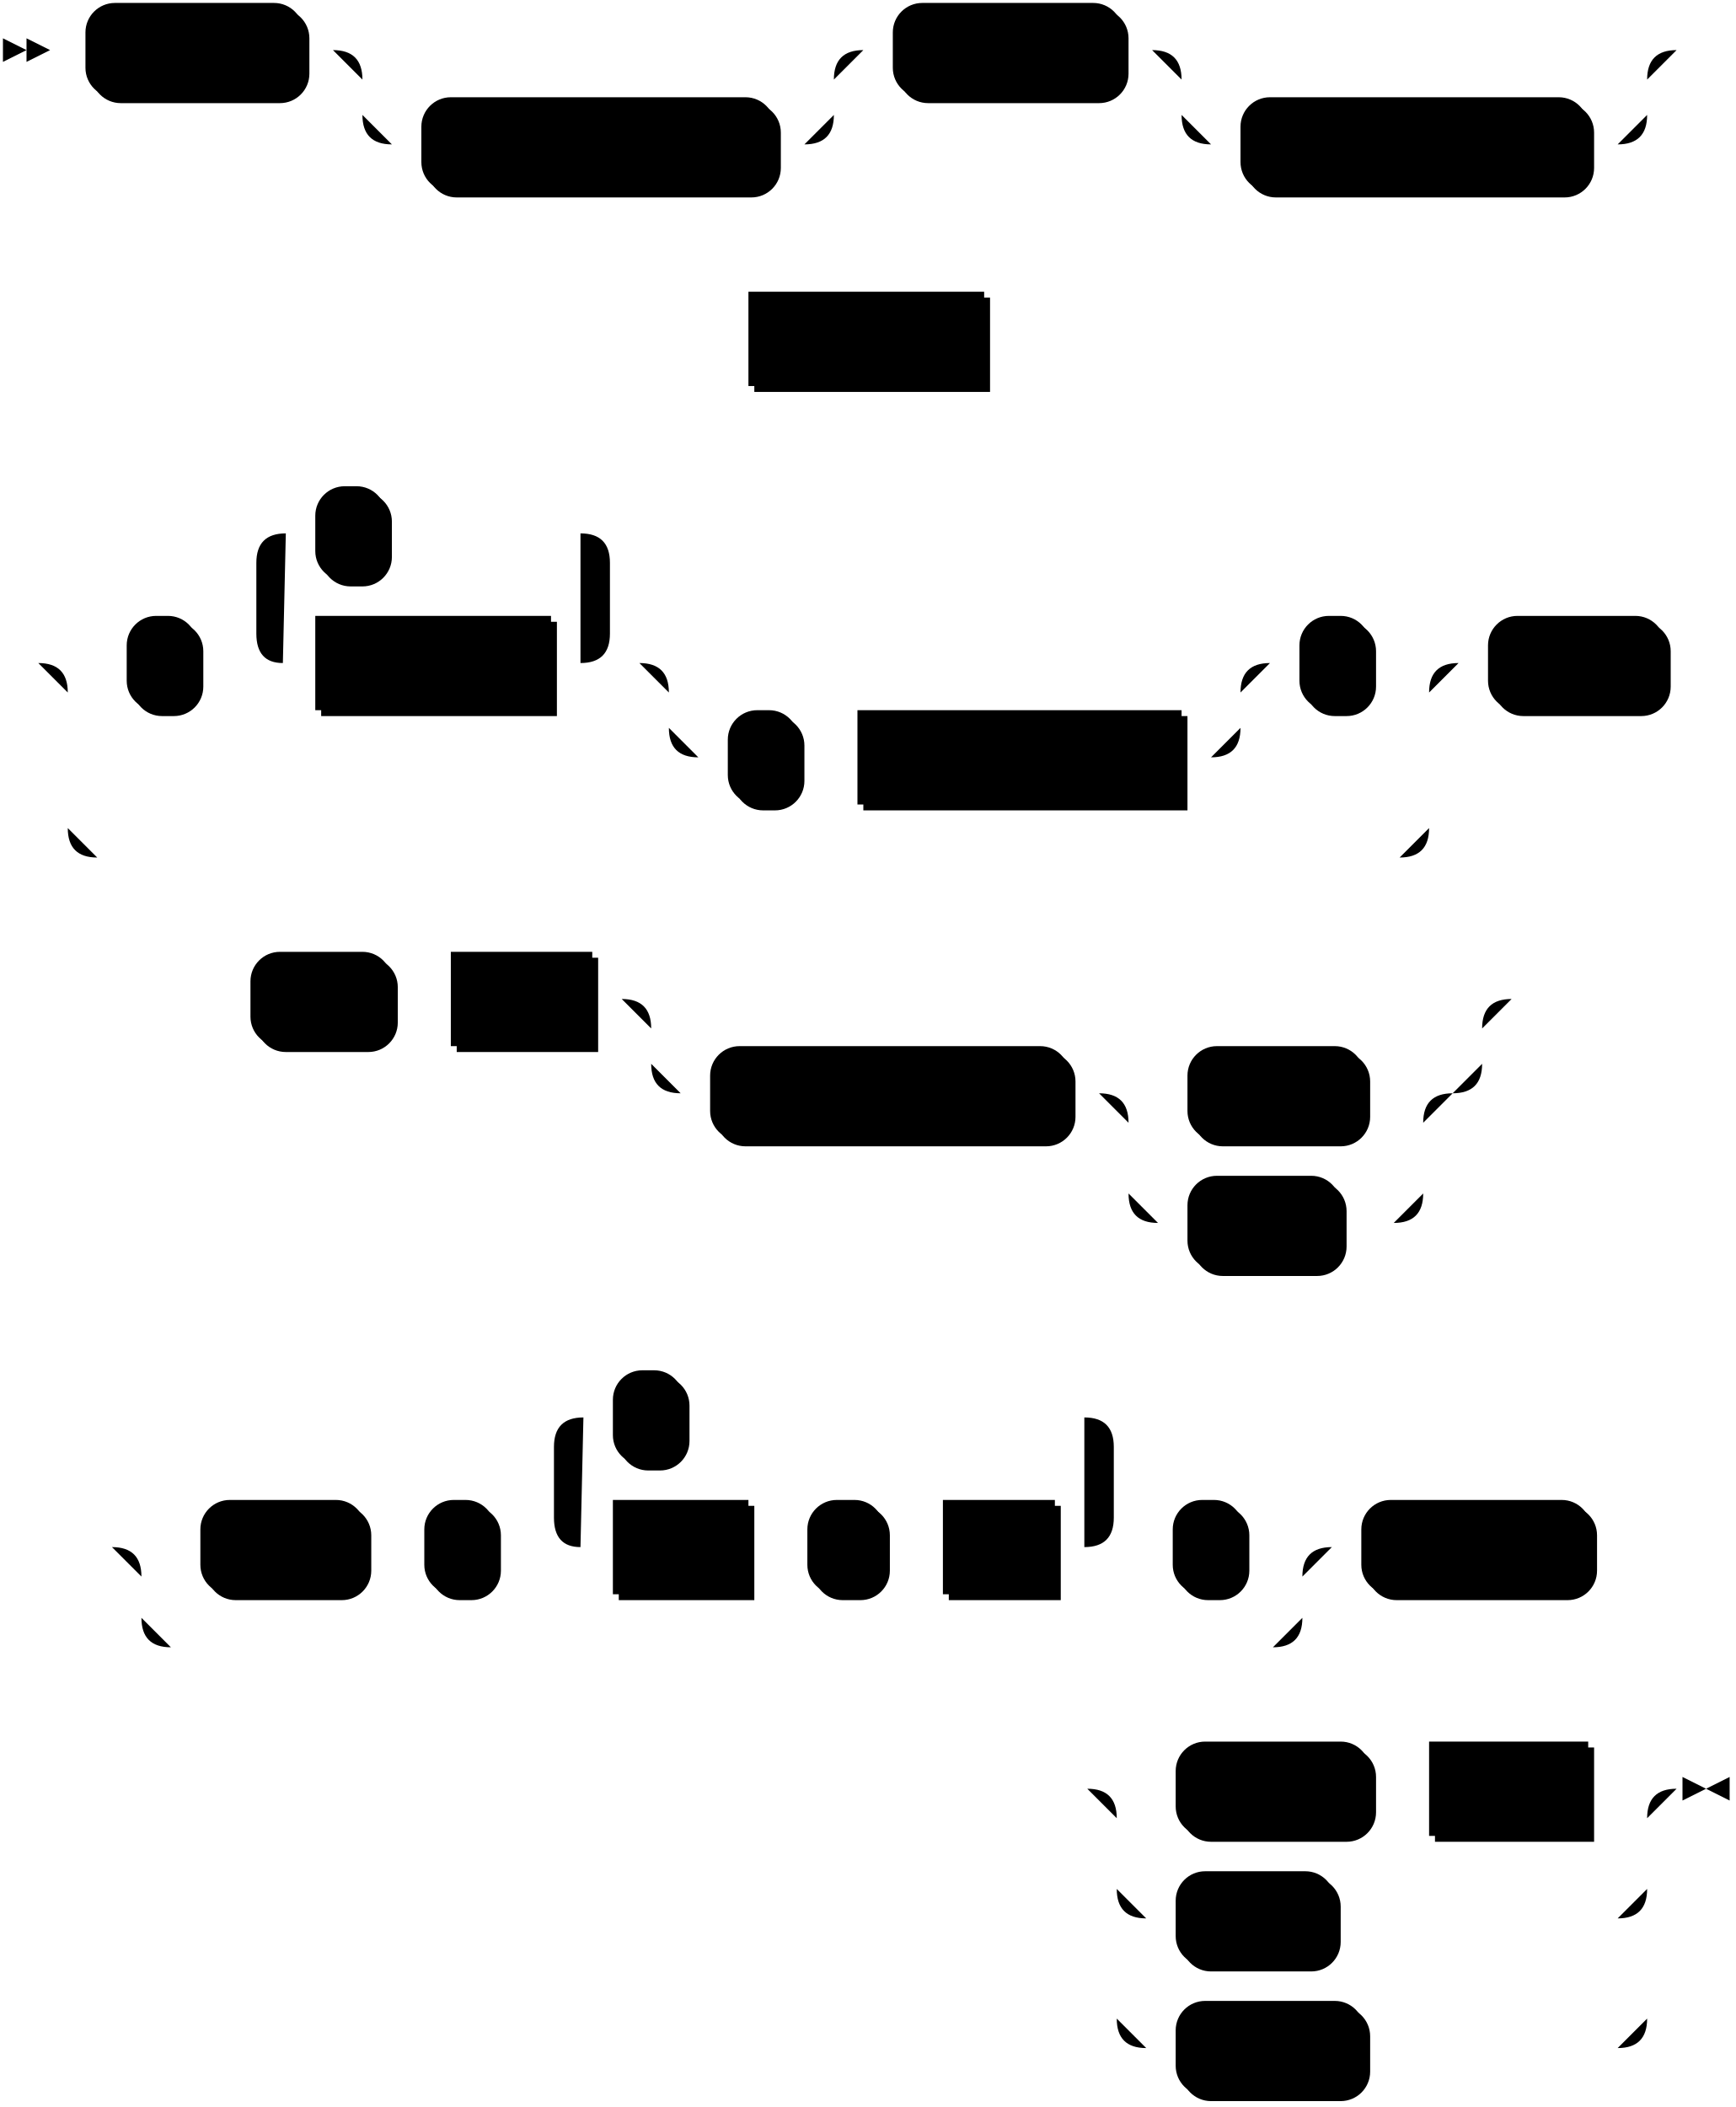
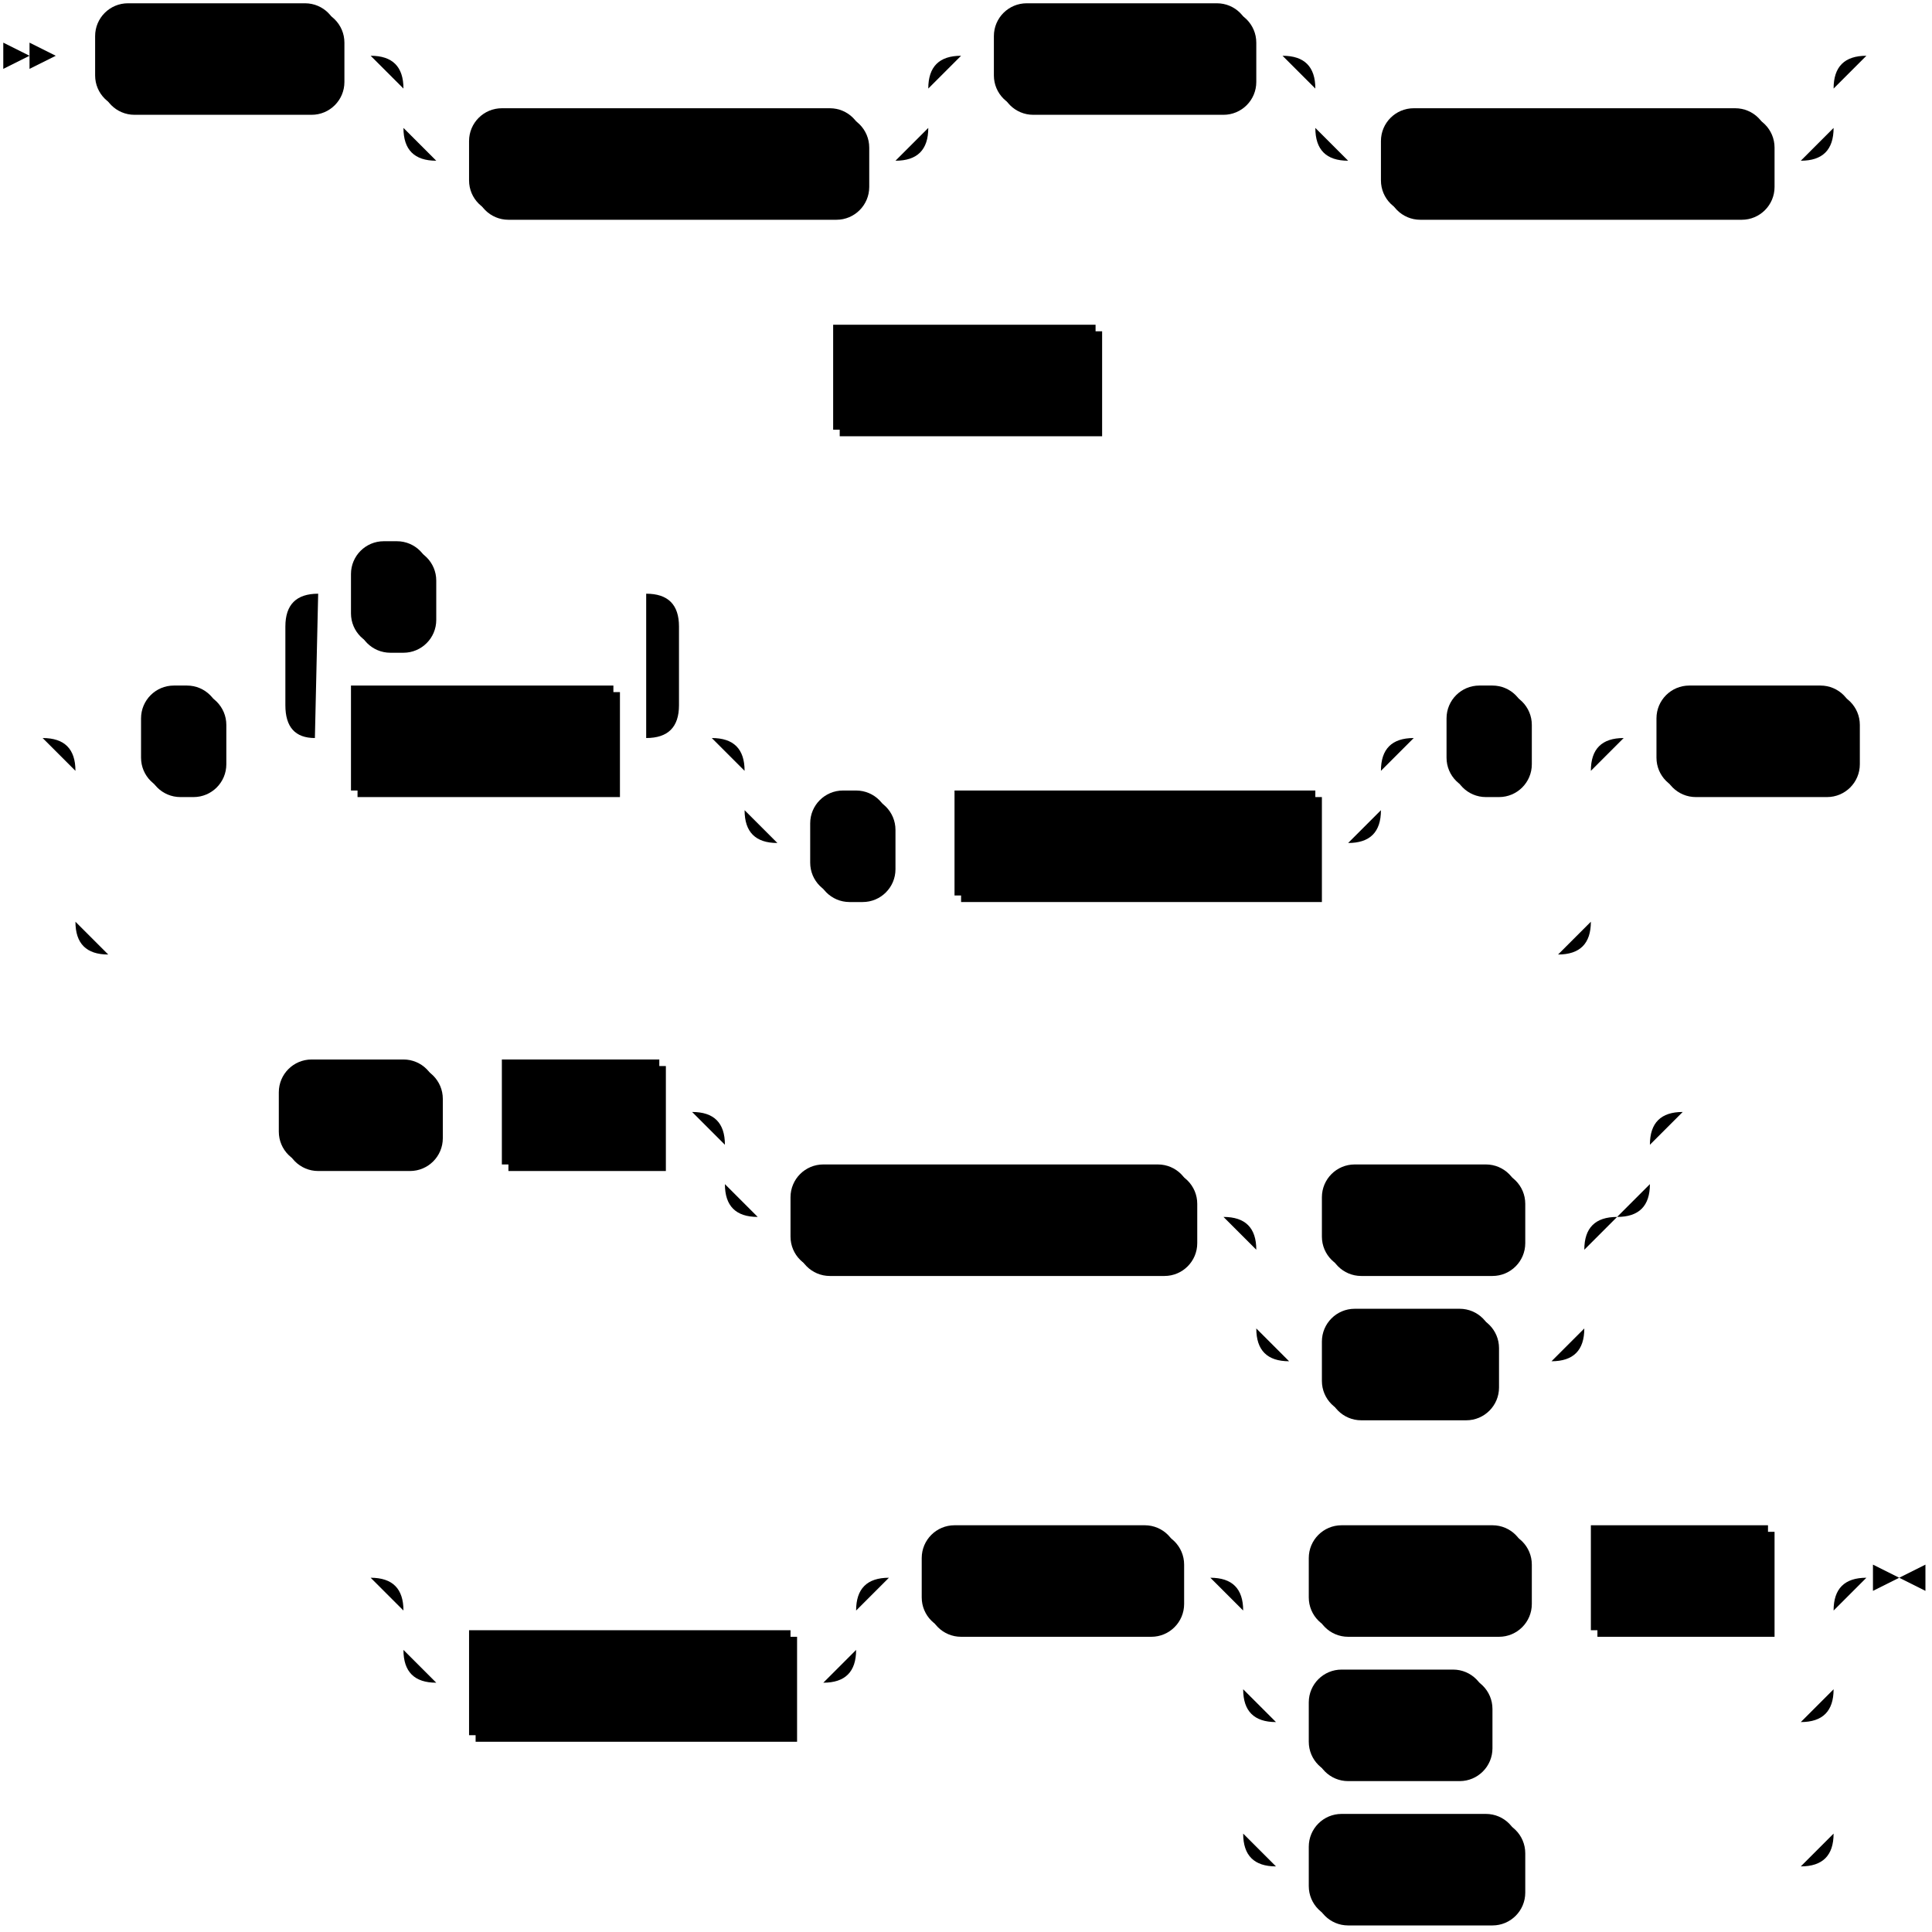
- <svg xmlns="http://www.w3.org/2000/svg" width="589" height="715">
+ <svg xmlns="http://www.w3.org/2000/svg" width="589" height="589">
  <polygon points="9 17 1 13 1 21" />
  <polygon points="17 17 9 13 9 21" />
  <rect x="31" y="3" width="74" height="32" rx="10" />
  <rect x="29" y="1" width="74" height="32" class="terminal" rx="10" />
  <text class="terminal" x="39" y="21">CREATE</text>
  <rect x="145" y="35" width="120" height="32" rx="10" />
  <rect x="143" y="33" width="120" height="32" class="terminal" rx="10" />
  <text class="terminal" x="153" y="53">MATERIALIZED</text>
  <rect x="305" y="3" width="78" height="32" rx="10" />
  <rect x="303" y="1" width="78" height="32" class="terminal" rx="10" />
  <text class="terminal" x="313" y="21">SOURCE</text>
  <rect x="423" y="35" width="118" height="32" rx="10" />
  <rect x="421" y="33" width="118" height="32" class="terminal" rx="10" />
  <text class="terminal" x="431" y="53">IF NOT EXISTS</text>
  <rect x="256" y="101" width="80" height="32" />
  <rect x="254" y="99" width="80" height="32" class="nonterminal" />
  <text class="nonterminal" x="264" y="119">src_name</text>
  <rect x="45" y="211" width="24" height="32" rx="10" />
  <rect x="43" y="209" width="24" height="32" class="terminal" rx="10" />
  <text class="terminal" x="53" y="229">(</text>
  <rect x="109" y="211" width="80" height="32" />
  <rect x="107" y="209" width="80" height="32" class="nonterminal" />
  <text class="nonterminal" x="117" y="229">col_name</text>
  <rect x="109" y="167" width="24" height="32" rx="10" />
  <rect x="107" y="165" width="24" height="32" class="terminal" rx="10" />
  <text class="terminal" x="117" y="185">,</text>
  <rect x="249" y="243" width="24" height="32" rx="10" />
  <rect x="247" y="241" width="24" height="32" class="terminal" rx="10" />
  <text class="terminal" x="257" y="261">,</text>
  <rect x="293" y="243" width="110" height="32" />
  <rect x="291" y="241" width="110" height="32" class="nonterminal" />
  <text class="nonterminal" x="301" y="261">key_constraint</text>
  <rect x="443" y="211" width="24" height="32" rx="10" />
  <rect x="441" y="209" width="24" height="32" class="terminal" rx="10" />
  <text class="terminal" x="451" y="229">)</text>
  <rect x="507" y="211" width="60" height="32" rx="10" />
  <rect x="505" y="209" width="60" height="32" class="terminal" rx="10" />
  <text class="terminal" x="515" y="229">FROM</text>
  <rect x="87" y="325" width="48" height="32" rx="10" />
  <rect x="85" y="323" width="48" height="32" class="terminal" rx="10" />
  <text class="terminal" x="95" y="343">FILE</text>
  <rect x="155" y="325" width="48" height="32" />
  <rect x="153" y="323" width="48" height="32" class="nonterminal" />
  <text class="nonterminal" x="163" y="343">path</text>
  <rect x="243" y="357" width="122" height="32" rx="10" />
  <rect x="241" y="355" width="122" height="32" class="terminal" rx="10" />
  <text class="terminal" x="251" y="375">COMPRESSION</text>
  <rect x="405" y="357" width="60" height="32" rx="10" />
  <rect x="403" y="355" width="60" height="32" class="terminal" rx="10" />
  <text class="terminal" x="413" y="375">NONE</text>
  <rect x="405" y="401" width="52" height="32" rx="10" />
  <rect x="403" y="399" width="52" height="32" class="terminal" rx="10" />
  <text class="terminal" x="413" y="419">GZIP</text>
-   <rect x="70" y="511" width="56" height="32" rx="10" />
-   <rect x="68" y="509" width="56" height="32" class="terminal" rx="10" />
-   <text class="terminal" x="78" y="529">WITH</text>
-   <rect x="146" y="511" width="24" height="32" rx="10" />
-   <rect x="144" y="509" width="24" height="32" class="terminal" rx="10" />
-   <text class="terminal" x="154" y="529">(</text>
-   <rect x="210" y="511" width="46" height="32" />
-   <rect x="208" y="509" width="46" height="32" class="nonterminal" />
-   <text class="nonterminal" x="218" y="529">field</text>
-   <rect x="276" y="511" width="26" height="32" rx="10" />
-   <rect x="274" y="509" width="26" height="32" class="terminal" rx="10" />
-   <text class="terminal" x="284" y="529">=</text>
-   <rect x="322" y="511" width="38" height="32" />
-   <rect x="320" y="509" width="38" height="32" class="nonterminal" />
-   <text class="nonterminal" x="330" y="529">val</text>
-   <rect x="210" y="467" width="24" height="32" rx="10" />
-   <rect x="208" y="465" width="24" height="32" class="terminal" rx="10" />
-   <text class="terminal" x="218" y="485">,</text>
-   <rect x="400" y="511" width="24" height="32" rx="10" />
-   <rect x="398" y="509" width="24" height="32" class="terminal" rx="10" />
-   <text class="terminal" x="408" y="529">)</text>
-   <rect x="464" y="511" width="78" height="32" rx="10" />
-   <rect x="462" y="509" width="78" height="32" class="terminal" rx="10" />
-   <text class="terminal" x="472" y="529">FORMAT</text>
-   <rect x="401" y="593" width="66" height="32" rx="10" />
-   <rect x="399" y="591" width="66" height="32" class="terminal" rx="10" />
-   <text class="terminal" x="409" y="611">REGEX</text>
-   <rect x="487" y="593" width="54" height="32" />
-   <rect x="485" y="591" width="54" height="32" class="nonterminal" />
-   <text class="nonterminal" x="495" y="611">regex</text>
-   <rect x="401" y="637" width="54" height="32" rx="10" />
-   <rect x="399" y="635" width="54" height="32" class="terminal" rx="10" />
-   <text class="terminal" x="409" y="655">TEXT</text>
-   <rect x="401" y="681" width="64" height="32" rx="10" />
-   <rect x="399" y="679" width="64" height="32" class="terminal" rx="10" />
-   <text class="terminal" x="409" y="699">BYTES</text>
-   <path class="line" d="m17 17 h2 m0 0 h10 m74 0 h10 m20 0 h10 m0 0 h130 m-160 0 h20 m140 0 h20 m-180 0 q10 0 10 10 m160 0 q0 -10 10 -10 m-170 10 v12 m160 0 v-12 m-160 12 q0 10 10 10 m140 0 q10 0 10 -10 m-150 10 h10 m120 0 h10 m20 -32 h10 m78 0 h10 m20 0 h10 m0 0 h128 m-158 0 h20 m138 0 h20 m-178 0 q10 0 10 10 m158 0 q0 -10 10 -10 m-168 10 v12 m158 0 v-12 m-158 12 q0 10 10 10 m138 0 q10 0 10 -10 m-148 10 h10 m118 0 h10 m22 -32 l2 0 m2 0 l2 0 m2 0 l2 0 m-349 98 l2 0 m2 0 l2 0 m2 0 l2 0 m2 0 h10 m80 0 h10 m2 0 l2 0 m2 0 l2 0 m2 0 l2 0 m-355 110 l2 0 m2 0 l2 0 m2 0 l2 0 m22 0 h10 m24 0 h10 m20 0 h10 m80 0 h10 m-120 0 l20 0 m-1 0 q-9 0 -9 -10 l0 -24 q0 -10 10 -10 m100 44 l20 0 m-20 0 q10 0 10 -10 l0 -24 q0 -10 -10 -10 m-100 0 h10 m24 0 h10 m0 0 h56 m40 44 h10 m0 0 h164 m-194 0 h20 m174 0 h20 m-214 0 q10 0 10 10 m194 0 q0 -10 10 -10 m-204 10 v12 m194 0 v-12 m-194 12 q0 10 10 10 m174 0 q10 0 10 -10 m-184 10 h10 m24 0 h10 m0 0 h10 m110 0 h10 m20 -32 h10 m24 0 h10 m-462 0 h20 m442 0 h20 m-482 0 q10 0 10 10 m462 0 q0 -10 10 -10 m-472 10 v46 m462 0 v-46 m-462 46 q0 10 10 10 m442 0 q10 0 10 -10 m-452 10 h10 m0 0 h432 m20 -66 h10 m60 0 h10 m2 0 l2 0 m2 0 l2 0 m2 0 l2 0 m-524 114 l2 0 m2 0 l2 0 m2 0 l2 0 m2 0 h10 m48 0 h10 m0 0 h10 m48 0 h10 m20 0 h10 m0 0 h252 m-282 0 h20 m262 0 h20 m-302 0 q10 0 10 10 m282 0 q0 -10 10 -10 m-292 10 v12 m282 0 v-12 m-282 12 q0 10 10 10 m262 0 q10 0 10 -10 m-272 10 h10 m122 0 h10 m20 0 h10 m60 0 h10 m-100 0 h20 m80 0 h20 m-120 0 q10 0 10 10 m100 0 q0 -10 10 -10 m-110 10 v24 m100 0 v-24 m-100 24 q0 10 10 10 m80 0 q10 0 10 -10 m-90 10 h10 m52 0 h10 m0 0 h8 m42 -76 l2 0 m2 0 l2 0 m2 0 l2 0 m-499 186 l2 0 m2 0 l2 0 m2 0 l2 0 m22 0 h10 m56 0 h10 m0 0 h10 m24 0 h10 m20 0 h10 m46 0 h10 m0 0 h10 m26 0 h10 m0 0 h10 m38 0 h10 m-190 0 l20 0 m-1 0 q-9 0 -9 -10 l0 -24 q0 -10 10 -10 m170 44 l20 0 m-20 0 q10 0 10 -10 l0 -24 q0 -10 -10 -10 m-170 0 h10 m24 0 h10 m0 0 h126 m20 44 h10 m24 0 h10 m-394 0 h20 m374 0 h20 m-414 0 q10 0 10 10 m394 0 q0 -10 10 -10 m-404 10 v14 m394 0 v-14 m-394 14 q0 10 10 10 m374 0 q10 0 10 -10 m-384 10 h10 m0 0 h364 m20 -34 h10 m78 0 h10 m2 0 l2 0 m2 0 l2 0 m2 0 l2 0 m-205 82 l2 0 m2 0 l2 0 m2 0 l2 0 m22 0 h10 m66 0 h10 m0 0 h10 m54 0 h10 m-180 0 h20 m160 0 h20 m-200 0 q10 0 10 10 m180 0 q0 -10 10 -10 m-190 10 v24 m180 0 v-24 m-180 24 q0 10 10 10 m160 0 q10 0 10 -10 m-170 10 h10 m54 0 h10 m0 0 h86 m-170 -10 v20 m180 0 v-20 m-180 20 v24 m180 0 v-24 m-180 24 q0 10 10 10 m160 0 q10 0 10 -10 m-170 10 h10 m64 0 h10 m0 0 h76 m23 -88 h-3" />
-   <polygon points="579 607 587 603 587 611" />
-   <polygon points="579 607 571 603 571 611" />
+   <rect x="145" y="499" width="98" height="32" />
+   <rect x="143" y="497" width="98" height="32" class="nonterminal" />
+   <text class="nonterminal" x="153" y="517">with_options</text>
+   <rect x="283" y="467" width="78" height="32" rx="10" />
+   <rect x="281" y="465" width="78" height="32" class="terminal" rx="10" />
+   <text class="terminal" x="291" y="485">FORMAT</text>
+   <rect x="401" y="467" width="66" height="32" rx="10" />
+   <rect x="399" y="465" width="66" height="32" class="terminal" rx="10" />
+   <text class="terminal" x="409" y="485">REGEX</text>
+   <rect x="487" y="467" width="54" height="32" />
+   <rect x="485" y="465" width="54" height="32" class="nonterminal" />
+   <text class="nonterminal" x="495" y="485">regex</text>
+   <rect x="401" y="511" width="54" height="32" rx="10" />
+   <rect x="399" y="509" width="54" height="32" class="terminal" rx="10" />
+   <text class="terminal" x="409" y="529">TEXT</text>
+   <rect x="401" y="555" width="64" height="32" rx="10" />
+   <rect x="399" y="553" width="64" height="32" class="terminal" rx="10" />
+   <text class="terminal" x="409" y="573">BYTES</text>
+   <path class="line" d="m17 17 h2 m0 0 h10 m74 0 h10 m20 0 h10 m0 0 h130 m-160 0 h20 m140 0 h20 m-180 0 q10 0 10 10 m160 0 q0 -10 10 -10 m-170 10 v12 m160 0 v-12 m-160 12 q0 10 10 10 m140 0 q10 0 10 -10 m-150 10 h10 m120 0 h10 m20 -32 h10 m78 0 h10 m20 0 h10 m0 0 h128 m-158 0 h20 m138 0 h20 m-178 0 q10 0 10 10 m158 0 q0 -10 10 -10 m-168 10 v12 m158 0 v-12 m-158 12 q0 10 10 10 m138 0 q10 0 10 -10 m-148 10 h10 m118 0 h10 m22 -32 l2 0 m2 0 l2 0 m2 0 l2 0 m-349 98 l2 0 m2 0 l2 0 m2 0 l2 0 m2 0 h10 m80 0 h10 m2 0 l2 0 m2 0 l2 0 m2 0 l2 0 m-355 110 l2 0 m2 0 l2 0 m2 0 l2 0 m22 0 h10 m24 0 h10 m20 0 h10 m80 0 h10 m-120 0 l20 0 m-1 0 q-9 0 -9 -10 l0 -24 q0 -10 10 -10 m100 44 l20 0 m-20 0 q10 0 10 -10 l0 -24 q0 -10 -10 -10 m-100 0 h10 m24 0 h10 m0 0 h56 m40 44 h10 m0 0 h164 m-194 0 h20 m174 0 h20 m-214 0 q10 0 10 10 m194 0 q0 -10 10 -10 m-204 10 v12 m194 0 v-12 m-194 12 q0 10 10 10 m174 0 q10 0 10 -10 m-184 10 h10 m24 0 h10 m0 0 h10 m110 0 h10 m20 -32 h10 m24 0 h10 m-462 0 h20 m442 0 h20 m-482 0 q10 0 10 10 m462 0 q0 -10 10 -10 m-472 10 v46 m462 0 v-46 m-462 46 q0 10 10 10 m442 0 q10 0 10 -10 m-452 10 h10 m0 0 h432 m20 -66 h10 m60 0 h10 m2 0 l2 0 m2 0 l2 0 m2 0 l2 0 m-524 114 l2 0 m2 0 l2 0 m2 0 l2 0 m2 0 h10 m48 0 h10 m0 0 h10 m48 0 h10 m20 0 h10 m0 0 h252 m-282 0 h20 m262 0 h20 m-302 0 q10 0 10 10 m282 0 q0 -10 10 -10 m-292 10 v12 m282 0 v-12 m-282 12 q0 10 10 10 m262 0 q10 0 10 -10 m-272 10 h10 m122 0 h10 m20 0 h10 m60 0 h10 m-100 0 h20 m80 0 h20 m-120 0 q10 0 10 10 m100 0 q0 -10 10 -10 m-110 10 v24 m100 0 v-24 m-100 24 q0 10 10 10 m80 0 q10 0 10 -10 m-90 10 h10 m52 0 h10 m0 0 h8 m42 -76 l2 0 m2 0 l2 0 m2 0 l2 0 m-424 142 l2 0 m2 0 l2 0 m2 0 l2 0 m22 0 h10 m0 0 h108 m-138 0 h20 m118 0 h20 m-158 0 q10 0 10 10 m138 0 q0 -10 10 -10 m-148 10 v12 m138 0 v-12 m-138 12 q0 10 10 10 m118 0 q10 0 10 -10 m-128 10 h10 m98 0 h10 m20 -32 h10 m78 0 h10 m20 0 h10 m66 0 h10 m0 0 h10 m54 0 h10 m-180 0 h20 m160 0 h20 m-200 0 q10 0 10 10 m180 0 q0 -10 10 -10 m-190 10 v24 m180 0 v-24 m-180 24 q0 10 10 10 m160 0 q10 0 10 -10 m-170 10 h10 m54 0 h10 m0 0 h86 m-170 -10 v20 m180 0 v-20 m-180 20 v24 m180 0 v-24 m-180 24 q0 10 10 10 m160 0 q10 0 10 -10 m-170 10 h10 m64 0 h10 m0 0 h76 m23 -88 h-3" />
+   <polygon points="579 481 587 477 587 485" />
+   <polygon points="579 481 571 477 571 485" />
</svg>
